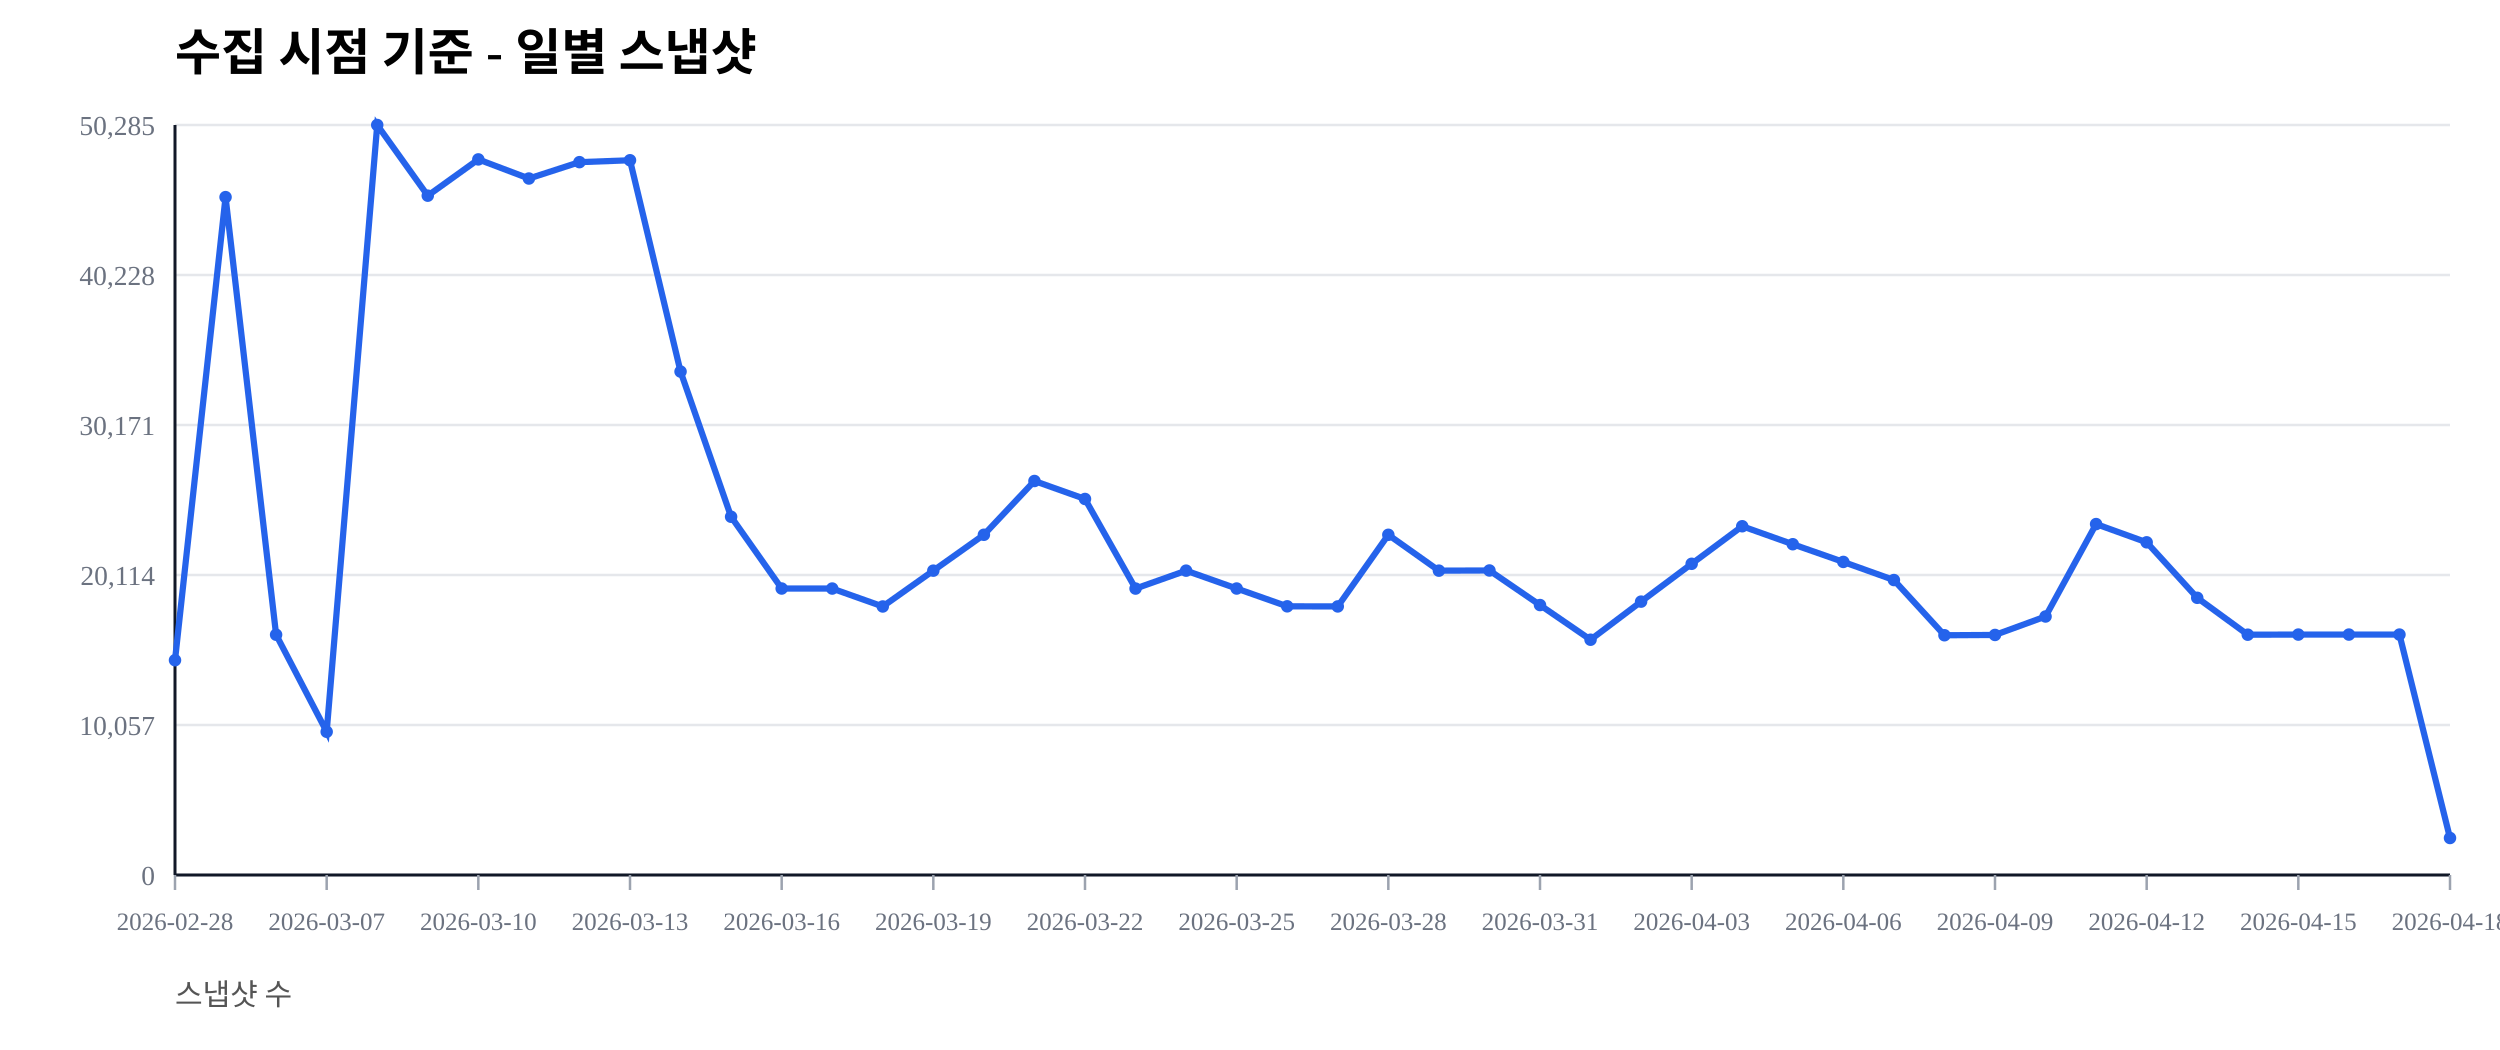
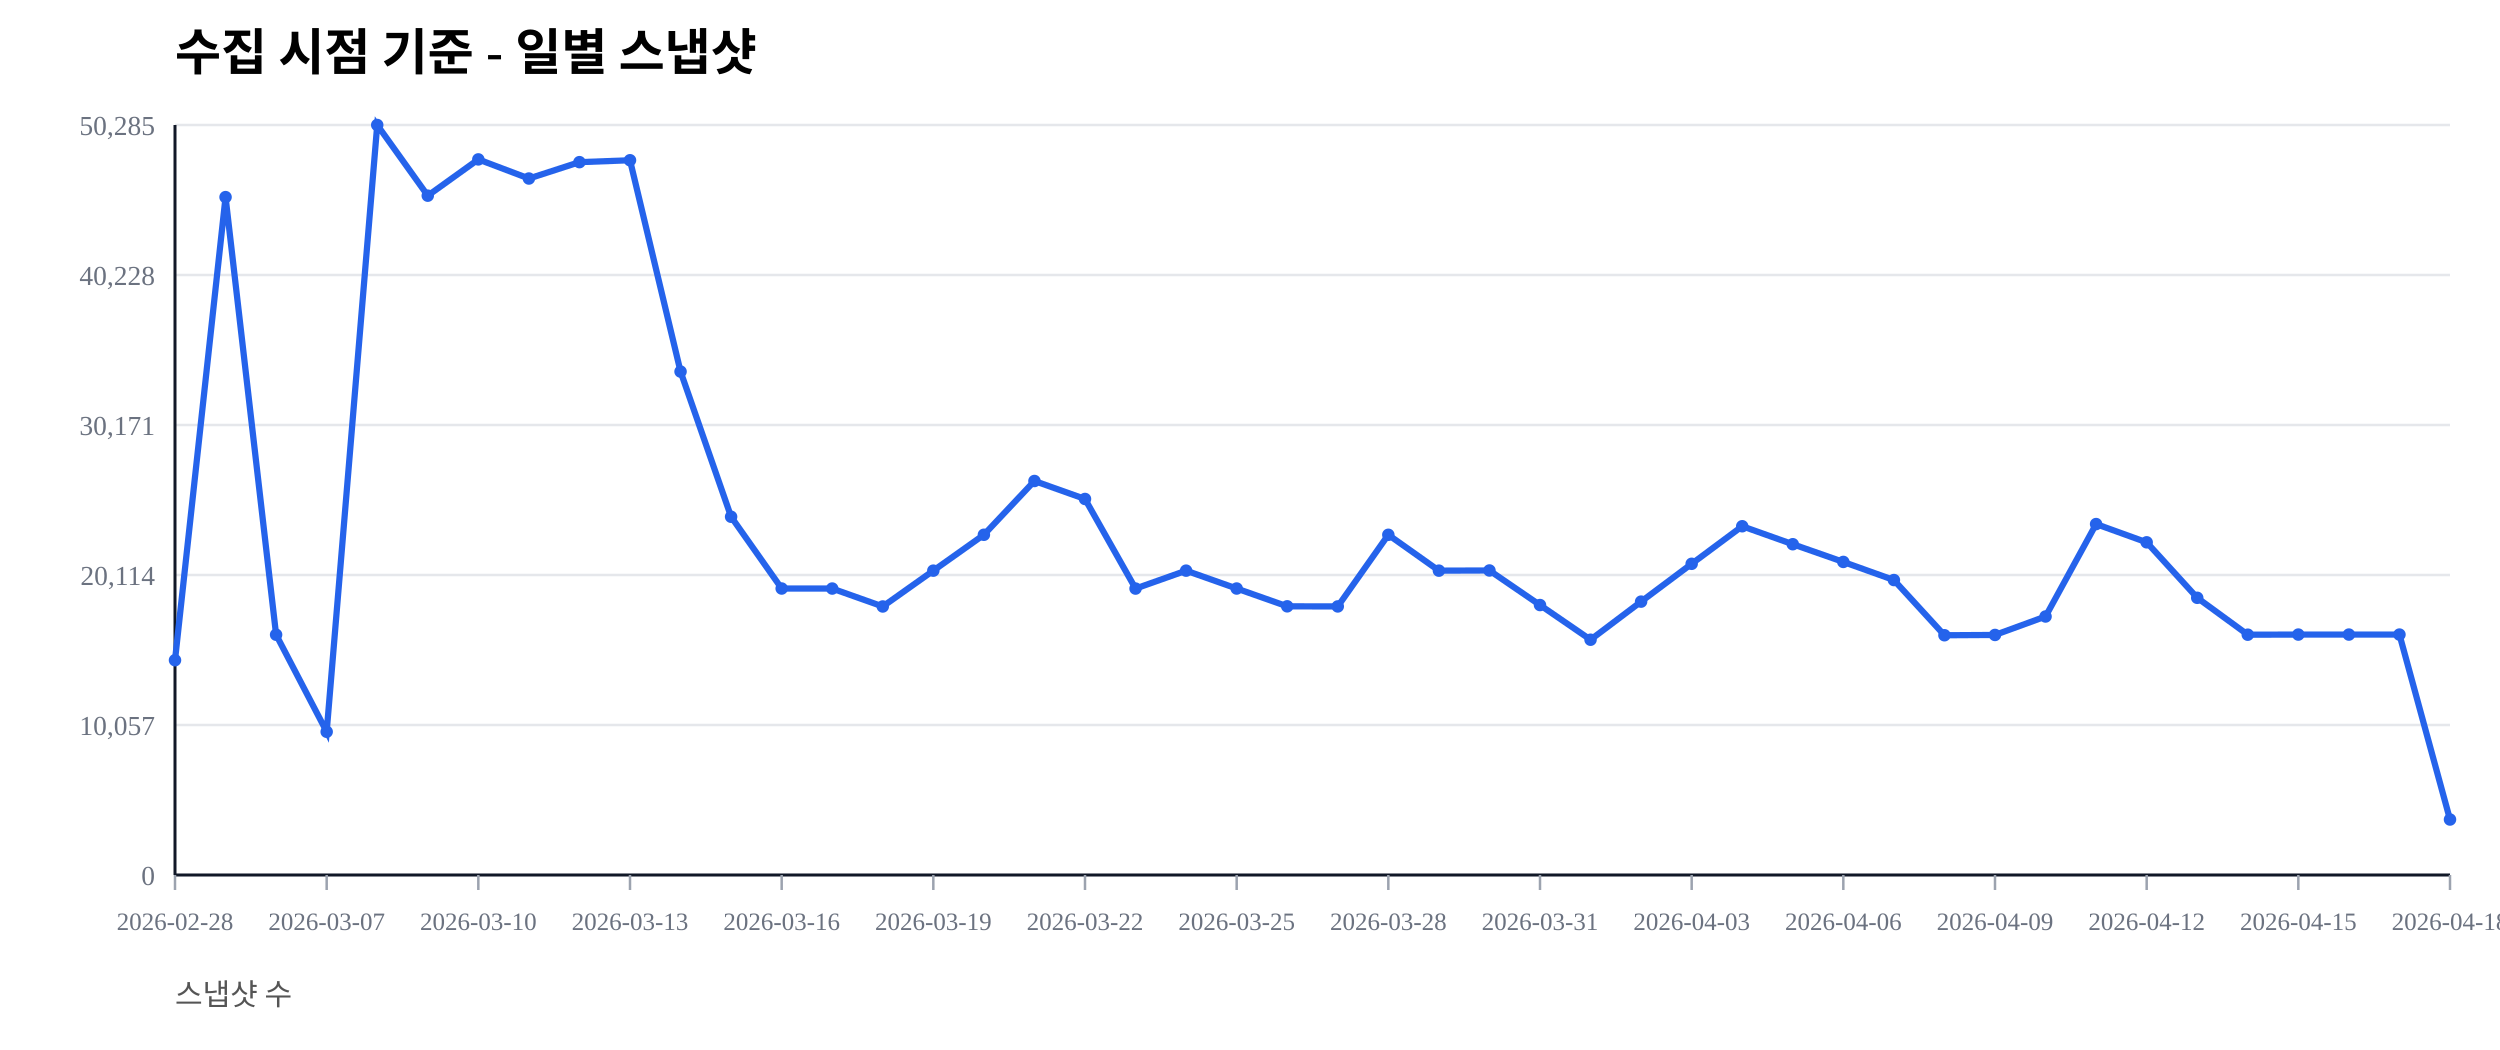
<svg xmlns="http://www.w3.org/2000/svg" width="1000" height="420" viewBox="0 0 1000 420">
  <rect width="100%" height="100%" fill="#ffffff" />
  <text x="70" y="28" font-size="20" font-weight="600">수집 시점 기준 - 일별 스냅샷</text>
  <text x="70" y="402" font-size="12" fill="#555">스냅샷 수</text>
  <line x1="70" y1="350.00" x2="980" y2="350.00" stroke="#e5e7eb" stroke-width="1" />
  <text x="62" y="354.00" font-size="11" fill="#6b7280" text-anchor="end">0</text>
  <line x1="70" y1="290.00" x2="980" y2="290.00" stroke="#e5e7eb" stroke-width="1" />
  <text x="62" y="294.00" font-size="11" fill="#6b7280" text-anchor="end">10,057</text>
  <line x1="70" y1="230.00" x2="980" y2="230.00" stroke="#e5e7eb" stroke-width="1" />
  <text x="62" y="234.00" font-size="11" fill="#6b7280" text-anchor="end">20,114</text>
  <line x1="70" y1="170.00" x2="980" y2="170.00" stroke="#e5e7eb" stroke-width="1" />
  <text x="62" y="174.00" font-size="11" fill="#6b7280" text-anchor="end">30,171</text>
  <line x1="70" y1="110.00" x2="980" y2="110.00" stroke="#e5e7eb" stroke-width="1" />
  <text x="62" y="114.00" font-size="11" fill="#6b7280" text-anchor="end">40,228</text>
  <line x1="70" y1="50.00" x2="980" y2="50.00" stroke="#e5e7eb" stroke-width="1" />
  <text x="62" y="54.00" font-size="11" fill="#6b7280" text-anchor="end">50,285</text>
  <line x1="70" y1="350" x2="980" y2="350" stroke="#111827" stroke-width="1.2" />
  <line x1="70" y1="50" x2="70" y2="350" stroke="#111827" stroke-width="1.2" />
  <line x1="70.00" y1="350" x2="70.00" y2="356" stroke="#9ca3af" stroke-width="1" />
  <text x="70.00" y="372" font-size="10" fill="#6b7280" text-anchor="middle">2026-02-28</text>
  <line x1="130.67" y1="350" x2="130.67" y2="356" stroke="#9ca3af" stroke-width="1" />
  <text x="130.67" y="372" font-size="10" fill="#6b7280" text-anchor="middle">2026-03-07</text>
  <line x1="191.33" y1="350" x2="191.33" y2="356" stroke="#9ca3af" stroke-width="1" />
  <text x="191.33" y="372" font-size="10" fill="#6b7280" text-anchor="middle">2026-03-10</text>
  <line x1="252.00" y1="350" x2="252.00" y2="356" stroke="#9ca3af" stroke-width="1" />
  <text x="252.00" y="372" font-size="10" fill="#6b7280" text-anchor="middle">2026-03-13</text>
  <line x1="312.67" y1="350" x2="312.67" y2="356" stroke="#9ca3af" stroke-width="1" />
  <text x="312.67" y="372" font-size="10" fill="#6b7280" text-anchor="middle">2026-03-16</text>
  <line x1="373.33" y1="350" x2="373.33" y2="356" stroke="#9ca3af" stroke-width="1" />
  <text x="373.33" y="372" font-size="10" fill="#6b7280" text-anchor="middle">2026-03-19</text>
  <line x1="434.00" y1="350" x2="434.00" y2="356" stroke="#9ca3af" stroke-width="1" />
  <text x="434.00" y="372" font-size="10" fill="#6b7280" text-anchor="middle">2026-03-22</text>
  <line x1="494.67" y1="350" x2="494.67" y2="356" stroke="#9ca3af" stroke-width="1" />
  <text x="494.67" y="372" font-size="10" fill="#6b7280" text-anchor="middle">2026-03-25</text>
  <line x1="555.33" y1="350" x2="555.33" y2="356" stroke="#9ca3af" stroke-width="1" />
  <text x="555.33" y="372" font-size="10" fill="#6b7280" text-anchor="middle">2026-03-28</text>
  <line x1="616.00" y1="350" x2="616.00" y2="356" stroke="#9ca3af" stroke-width="1" />
  <text x="616.00" y="372" font-size="10" fill="#6b7280" text-anchor="middle">2026-03-31</text>
  <line x1="676.67" y1="350" x2="676.67" y2="356" stroke="#9ca3af" stroke-width="1" />
  <text x="676.67" y="372" font-size="10" fill="#6b7280" text-anchor="middle">2026-04-03</text>
  <line x1="737.33" y1="350" x2="737.33" y2="356" stroke="#9ca3af" stroke-width="1" />
  <text x="737.33" y="372" font-size="10" fill="#6b7280" text-anchor="middle">2026-04-06</text>
  <line x1="798.00" y1="350" x2="798.00" y2="356" stroke="#9ca3af" stroke-width="1" />
  <text x="798.00" y="372" font-size="10" fill="#6b7280" text-anchor="middle">2026-04-09</text>
  <line x1="858.67" y1="350" x2="858.67" y2="356" stroke="#9ca3af" stroke-width="1" />
  <text x="858.67" y="372" font-size="10" fill="#6b7280" text-anchor="middle">2026-04-12</text>
  <line x1="919.33" y1="350" x2="919.33" y2="356" stroke="#9ca3af" stroke-width="1" />
  <text x="919.33" y="372" font-size="10" fill="#6b7280" text-anchor="middle">2026-04-15</text>
  <line x1="980.00" y1="350" x2="980.00" y2="356" stroke="#9ca3af" stroke-width="1" />
  <text x="980.00" y="372" font-size="10" fill="#6b7280" text-anchor="middle">2026-04-18</text>
-   <polyline fill="none" stroke="#2563eb" stroke-width="2.5" points="70.00,264.08 90.22,78.85 110.44,253.89 130.67,292.71 150.89,50.00 171.11,78.27 191.33,63.76 211.56,71.41 231.78,64.86 252.00,64.10 272.22,148.63 292.44,206.71 312.67,235.41 332.89,235.42 353.11,242.59 373.33,228.26 393.56,213.91 413.78,192.40 434.00,199.59 454.22,235.43 474.44,228.26 494.67,235.41 514.89,242.53 535.11,242.57 555.33,213.92 575.56,228.26 595.78,228.19 616.00,242.02 636.22,255.89 656.44,240.65 676.67,225.52 696.89,210.50 717.11,217.69 737.33,224.77 757.56,232.02 777.78,254.10 798.00,253.98 818.22,246.60 838.44,209.63 858.67,216.93 878.89,239.12 899.11,253.88 919.33,253.83 939.56,253.83 959.78,253.83 980.00,335.20" />
+   <polyline fill="none" stroke="#2563eb" stroke-width="2.5" points="70.00,264.08 90.22,78.85 110.44,253.89 130.67,292.71 150.89,50.00 171.11,78.27 191.33,63.76 211.56,71.41 231.78,64.86 252.00,64.10 272.22,148.63 292.44,206.71 312.67,235.41 332.89,235.42 353.11,242.59 373.33,228.26 393.56,213.91 413.78,192.40 434.00,199.59 454.22,235.43 474.44,228.26 494.67,235.41 514.89,242.53 535.11,242.57 555.33,213.92 575.56,228.26 595.78,228.19 616.00,242.02 636.22,255.89 656.44,240.65 676.67,225.52 696.89,210.50 717.11,217.69 737.33,224.77 757.56,232.02 777.78,254.10 798.00,253.98 818.22,246.60 838.44,209.63 858.67,216.93 878.89,239.12 899.11,253.88 919.33,253.83 939.56,253.83 959.78,253.83 980.00,327.81" />
  <circle cx="70.00" cy="264.08" r="2.5" fill="#2563eb" />
  <circle cx="90.22" cy="78.85" r="2.5" fill="#2563eb" />
  <circle cx="110.44" cy="253.89" r="2.5" fill="#2563eb" />
  <circle cx="130.67" cy="292.71" r="2.5" fill="#2563eb" />
  <circle cx="150.89" cy="50.00" r="2.5" fill="#2563eb" />
  <circle cx="171.11" cy="78.27" r="2.5" fill="#2563eb" />
  <circle cx="191.33" cy="63.76" r="2.5" fill="#2563eb" />
  <circle cx="211.56" cy="71.41" r="2.5" fill="#2563eb" />
  <circle cx="231.78" cy="64.86" r="2.5" fill="#2563eb" />
  <circle cx="252.00" cy="64.10" r="2.5" fill="#2563eb" />
  <circle cx="272.22" cy="148.63" r="2.5" fill="#2563eb" />
  <circle cx="292.44" cy="206.71" r="2.5" fill="#2563eb" />
  <circle cx="312.67" cy="235.41" r="2.5" fill="#2563eb" />
  <circle cx="332.89" cy="235.42" r="2.5" fill="#2563eb" />
  <circle cx="353.11" cy="242.59" r="2.5" fill="#2563eb" />
  <circle cx="373.33" cy="228.26" r="2.5" fill="#2563eb" />
  <circle cx="393.56" cy="213.91" r="2.5" fill="#2563eb" />
  <circle cx="413.78" cy="192.40" r="2.5" fill="#2563eb" />
  <circle cx="434.00" cy="199.59" r="2.5" fill="#2563eb" />
  <circle cx="454.22" cy="235.43" r="2.5" fill="#2563eb" />
  <circle cx="474.44" cy="228.26" r="2.5" fill="#2563eb" />
  <circle cx="494.67" cy="235.41" r="2.5" fill="#2563eb" />
  <circle cx="514.89" cy="242.53" r="2.5" fill="#2563eb" />
  <circle cx="535.11" cy="242.57" r="2.5" fill="#2563eb" />
  <circle cx="555.33" cy="213.92" r="2.5" fill="#2563eb" />
  <circle cx="575.56" cy="228.26" r="2.5" fill="#2563eb" />
  <circle cx="595.78" cy="228.19" r="2.5" fill="#2563eb" />
  <circle cx="616.00" cy="242.02" r="2.5" fill="#2563eb" />
  <circle cx="636.22" cy="255.89" r="2.5" fill="#2563eb" />
  <circle cx="656.44" cy="240.65" r="2.5" fill="#2563eb" />
  <circle cx="676.67" cy="225.52" r="2.5" fill="#2563eb" />
  <circle cx="696.89" cy="210.50" r="2.5" fill="#2563eb" />
  <circle cx="717.11" cy="217.69" r="2.5" fill="#2563eb" />
  <circle cx="737.33" cy="224.77" r="2.5" fill="#2563eb" />
  <circle cx="757.56" cy="232.02" r="2.5" fill="#2563eb" />
  <circle cx="777.78" cy="254.10" r="2.5" fill="#2563eb" />
  <circle cx="798.00" cy="253.98" r="2.5" fill="#2563eb" />
  <circle cx="818.22" cy="246.60" r="2.5" fill="#2563eb" />
  <circle cx="838.44" cy="209.63" r="2.5" fill="#2563eb" />
  <circle cx="858.67" cy="216.93" r="2.5" fill="#2563eb" />
  <circle cx="878.89" cy="239.12" r="2.5" fill="#2563eb" />
  <circle cx="899.11" cy="253.88" r="2.5" fill="#2563eb" />
  <circle cx="919.33" cy="253.83" r="2.5" fill="#2563eb" />
  <circle cx="939.56" cy="253.83" r="2.5" fill="#2563eb" />
  <circle cx="959.78" cy="253.83" r="2.5" fill="#2563eb" />
-   <circle cx="980.00" cy="335.20" r="2.5" fill="#2563eb" />
+   <circle cx="980.00" cy="327.81" r="2.5" fill="#2563eb" />
</svg>
